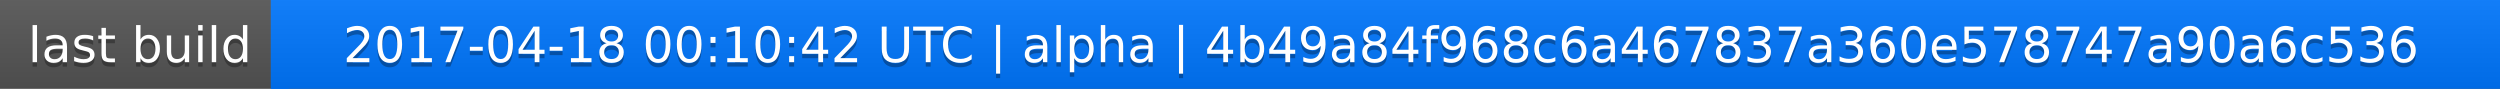
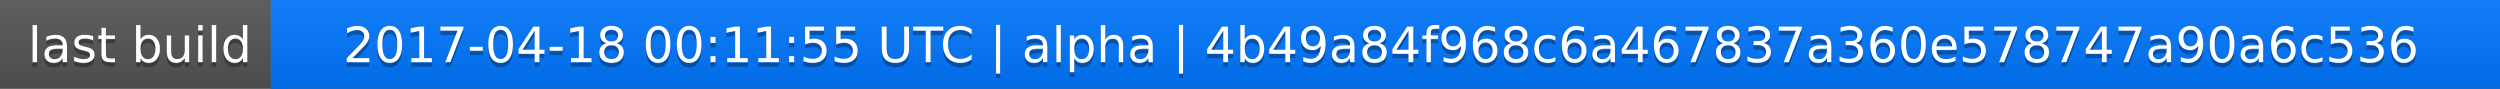
<svg xmlns="http://www.w3.org/2000/svg" width="563" height="20">
  <linearGradient id="a" x2="0" y2="100%">
    <stop offset="0" stop-color="#bbb" stop-opacity=".1" />
    <stop offset="1" stop-opacity=".1" />
  </linearGradient>
  <rect rx="0" width="563" height="20" fill="#555" />
  <rect rx="0" x="61" width="502" height="20" fill="#07f" />
  <path fill="#07f" d="M61 0h4v20h-4z" />
  <rect rx="0" width="563" height="20" fill="url(#a)" />
  <g fill="#fff" text-anchor="middle" font-family="DejaVu Sans,Verdana,Geneva,sans-serif" font-size="11">
    <text x="31.5" y="15" fill="#010101" fill-opacity=".3">last build</text>
    <text x="31.5" y="14">last build</text>
-     <text x="311" y="15" fill="#010101" fill-opacity=".3">2017-04-18 00:10:42 UTC | alpha | 4b49a84f968c6a467837a360e578747a90a6c536</text>
-     <text x="311" y="14">2017-04-18 00:10:42 UTC | alpha | 4b49a84f968c6a467837a360e578747a90a6c536</text>
+     <text x="311" y="15" fill="#010101" fill-opacity=".3">2017-04-18 00:11:55 UTC | alpha | 4b49a84f968c6a467837a360e578747a90a6c536</text>
+     <text x="311" y="14">2017-04-18 00:11:55 UTC | alpha | 4b49a84f968c6a467837a360e578747a90a6c536</text>
  </g>
</svg>
